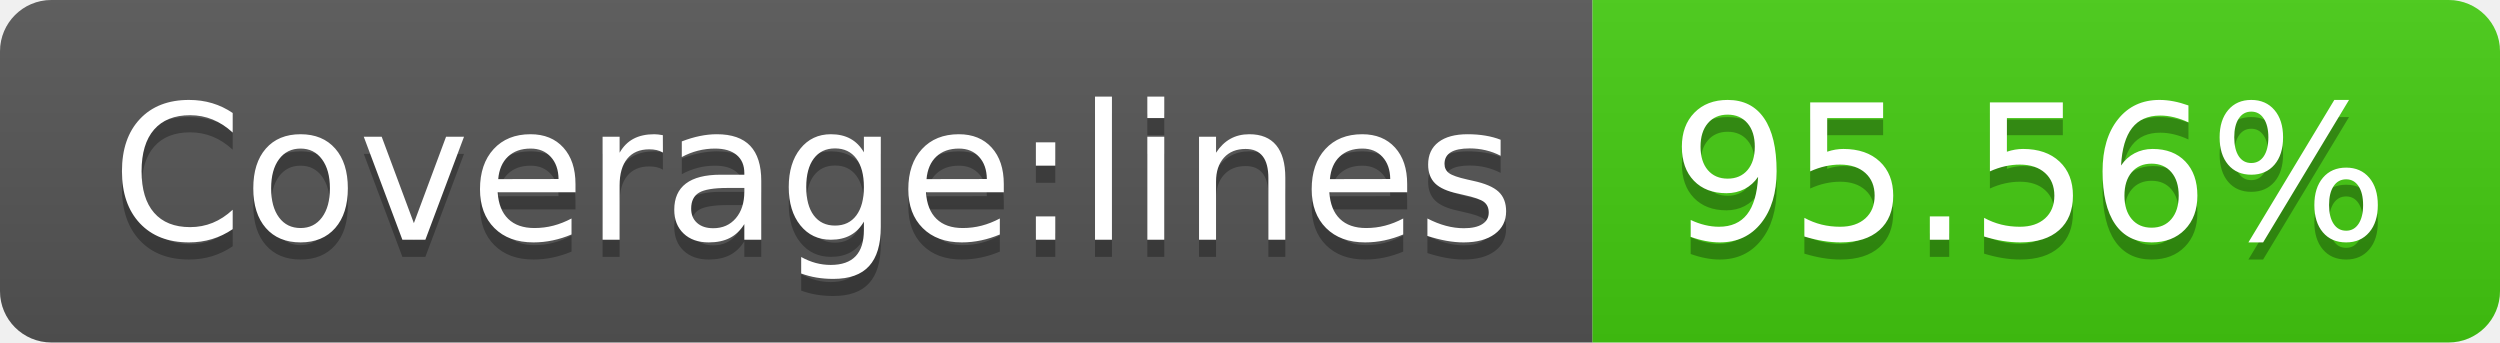
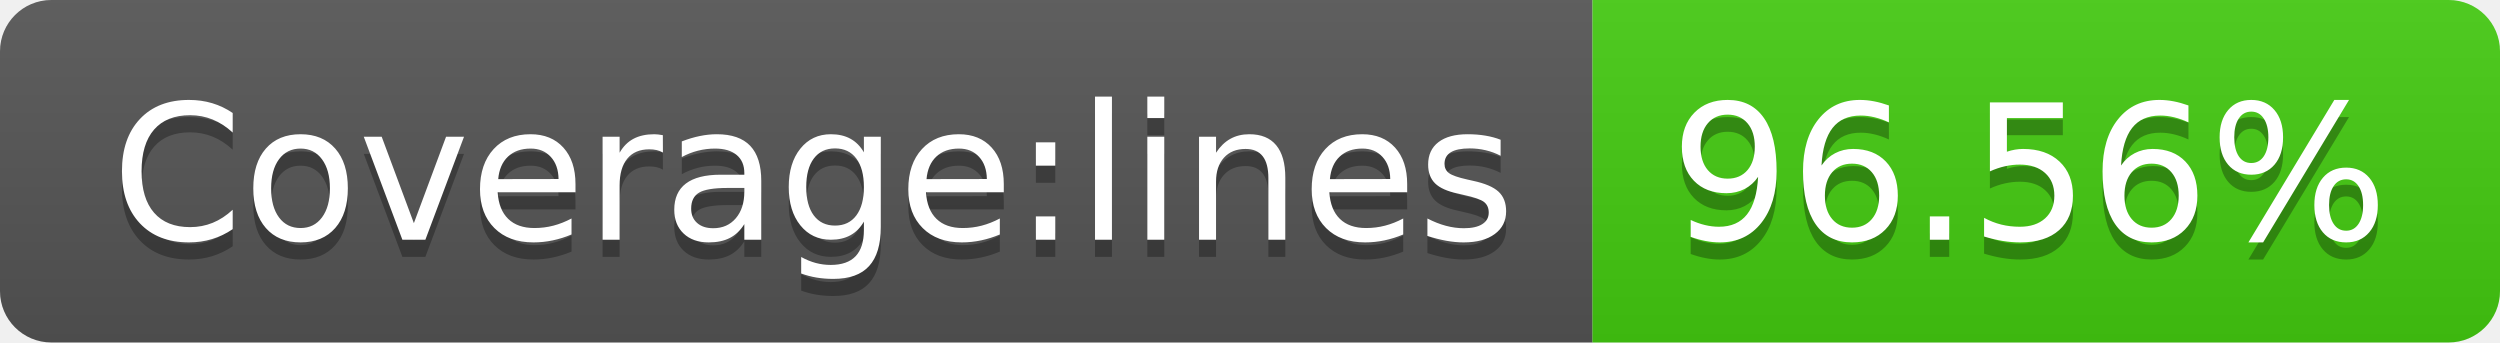
- <svg xmlns="http://www.w3.org/2000/svg" width="146" height="20" role="img" aria-label="Coverage:lines: 95.56%">
+ <svg xmlns="http://www.w3.org/2000/svg" width="146" height="20" role="img" aria-label="Coverage:lines: 96.56%">
  <linearGradient id="s" x2="0" y2="100%">
    <stop offset="0" stop-color="#bbb" stop-opacity=".1" />
    <stop offset="1" stop-opacity=".1" />
  </linearGradient>
  <clipPath id="r">
    <rect width="146" height="20" rx="3" fill="#fff" />
  </clipPath>
  <g clip-path="url(#r)">
    <rect width="93" height="20" fill="#555" />
    <rect x="93" width="53" height="20" fill="#4c1" />
    <rect width="146" height="20" fill="url(#s)" />
  </g>
  <g fill="#fff" text-anchor="middle" font-family="Verdana,Geneva,DejaVu Sans,sans-serif" text-rendering="geometricPrecision" font-size="110">
    <text aria-hidden="true" x="475" y="150" fill="#010101" fill-opacity=".3" transform="scale(.1)" textLength="830">Coverage:lines</text>
    <text x="475" y="140" transform="scale(.1)" fill="#fff" textLength="830">Coverage:lines</text>
-     <text aria-hidden="true" x="1185" y="150" fill="#010101" fill-opacity=".3" transform="scale(.1)" textLength="430">95.56%</text>
-     <text x="1185" y="140" transform="scale(.1)" fill="#fff" textLength="430">95.56%</text>
+     <text aria-hidden="true" x="1185" y="150" fill="#010101" fill-opacity=".3" transform="scale(.1)" textLength="430">96.56%</text>
+     <text x="1185" y="140" transform="scale(.1)" fill="#fff" textLength="430">96.56%</text>
  </g>
</svg>
